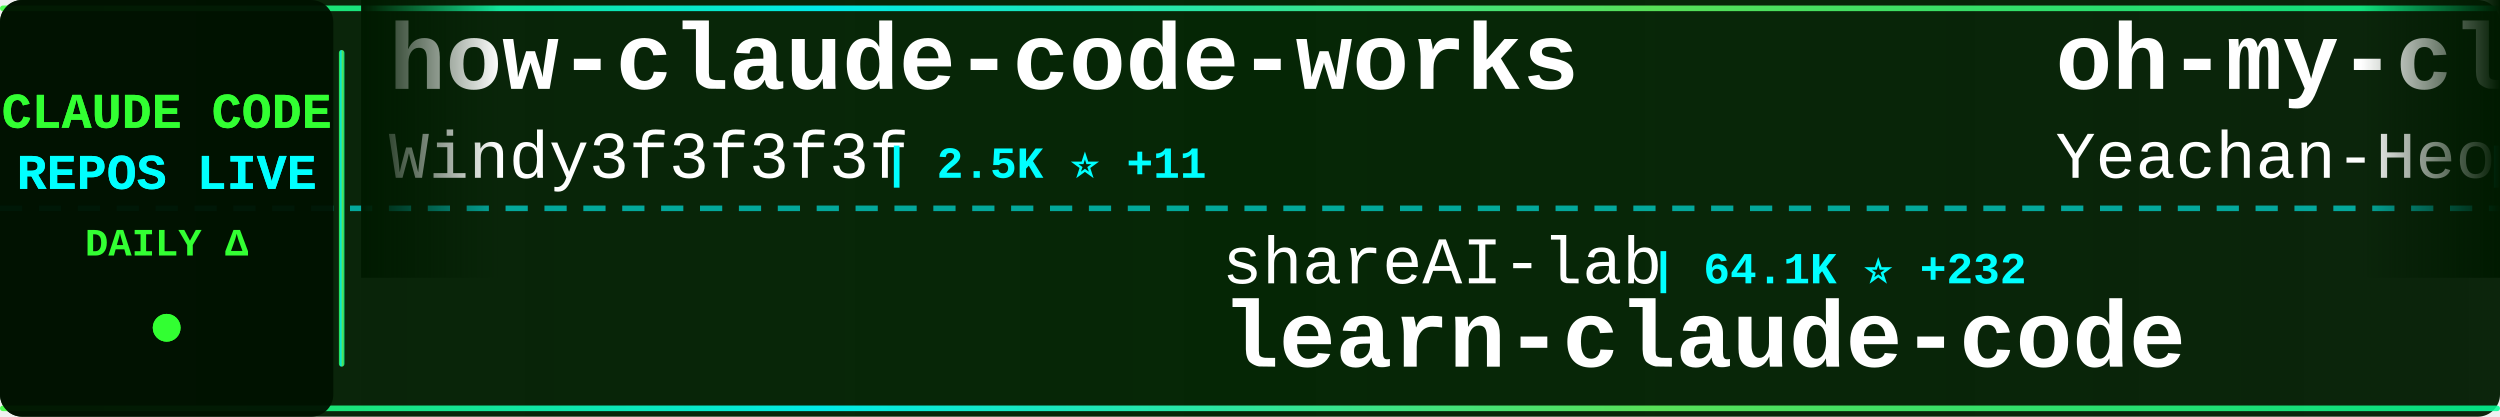
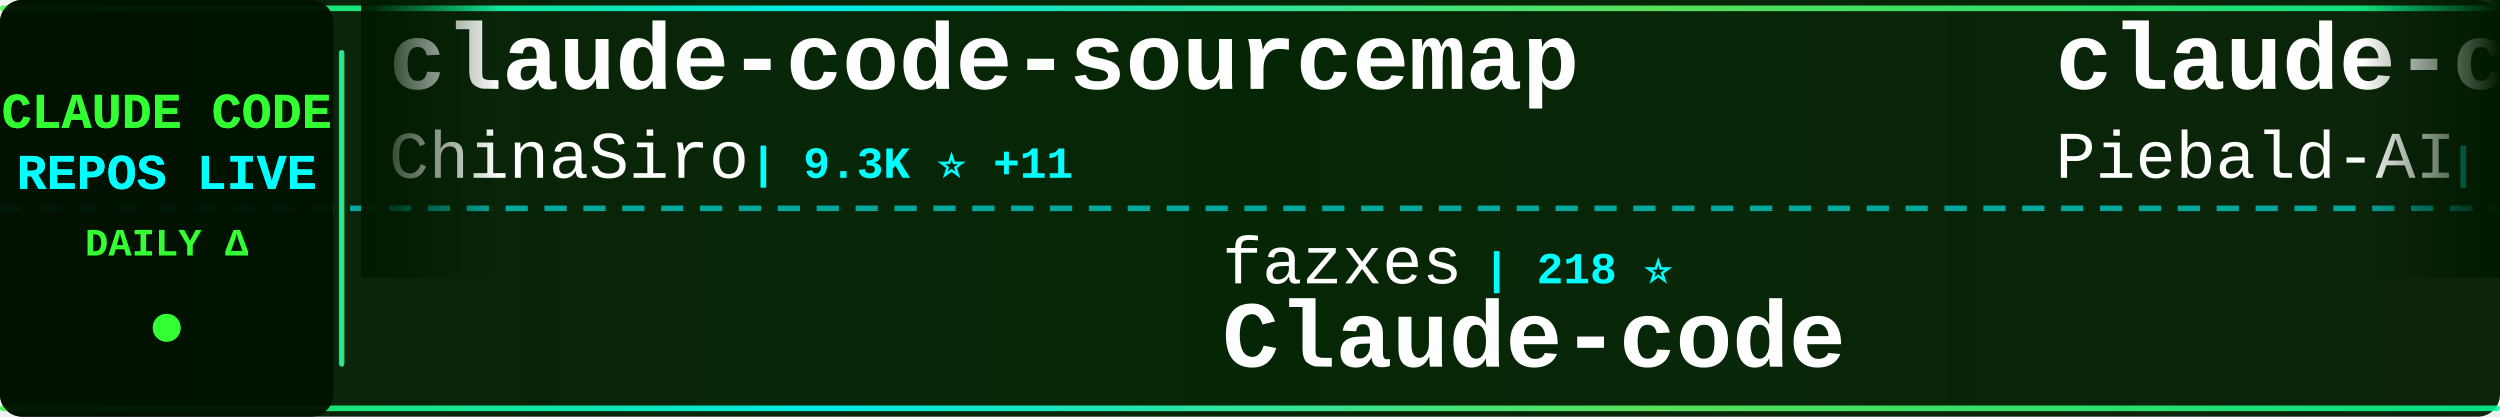
<svg xmlns="http://www.w3.org/2000/svg" width="900" height="150">
  <defs>
    <linearGradient id="tickerBg" x1="0%" y1="0%" x2="100%" y2="0%">
      <stop offset="0%" style="stop-color:#001a00;stop-opacity:0.95" />
      <stop offset="50%" style="stop-color:#002200;stop-opacity:0.98" />
      <stop offset="100%" style="stop-color:#001a00;stop-opacity:0.95" />
    </linearGradient>
    <linearGradient id="borderGrad" x1="0%" y1="0%" x2="100%" y2="0%">
      <stop offset="0%" style="stop-color:#33ff33;stop-opacity:0.85">
        <animate attributeName="stop-opacity" values="0.85;1;0.85" dur="2s" repeatCount="indefinite" />
      </stop>
      <stop offset="33%" style="stop-color:#00ffff;stop-opacity:0.9">
        <animate attributeName="stop-opacity" values="0.9;1;0.9" dur="2.2s" repeatCount="indefinite" />
      </stop>
      <stop offset="66%" style="stop-color:#66ff66;stop-opacity:0.85">
        <animate attributeName="stop-opacity" values="0.85;1;0.85" dur="1.8s" repeatCount="indefinite" />
      </stop>
      <stop offset="100%" style="stop-color:#00ff99;stop-opacity:0.85">
        <animate attributeName="stop-opacity" values="0.85;1;0.85" dur="2s" repeatCount="indefinite" />
      </stop>
    </linearGradient>
    <filter id="textGlow">
      <feGaussianBlur stdDeviation="0.1" result="coloredBlur" />
      <feMerge>
        <feMergeNode in="coloredBlur" />
        <feMergeNode in="SourceGraphic" />
      </feMerge>
    </filter>
    <filter id="metricGlow">
      <feGaussianBlur stdDeviation="0.2" result="coloredBlur" />
      <feMerge>
        <feMergeNode in="coloredBlur" />
        <feMergeNode in="SourceGraphic" />
      </feMerge>
    </filter>
    <linearGradient id="leftFade" x1="0%" y1="0%" x2="100%" y2="0%">
      <stop offset="0%" style="stop-color:#001a00;stop-opacity:1" />
      <stop offset="100%" style="stop-color:#001a00;stop-opacity:0" />
    </linearGradient>
    <linearGradient id="rightFade" x1="0%" y1="0%" x2="100%" y2="0%">
      <stop offset="0%" style="stop-color:#001a00;stop-opacity:0" />
      <stop offset="100%" style="stop-color:#001a00;stop-opacity:1" />
    </linearGradient>
  </defs>
  <rect width="900" height="150" fill="url(#tickerBg)" rx="8" />
  <rect x="0" y="2" width="900" height="2" fill="url(#borderGrad)" rx="1" />
  <rect x="0" y="146" width="900" height="2" fill="url(#borderGrad)" rx="1" />
  <line x1="0" y1="75" x2="900" y2="75" stroke="#00ffff" stroke-width="2" stroke-dasharray="8 6" opacity="0.6" />
  <rect x="0" y="0" width="120" height="150" fill="#001100" opacity="0.95" rx="8" />
  <text x="60" y="46" font-family="'Courier New', monospace" font-size="18" font-weight="bold" fill="#33ff33" text-anchor="middle" filter="url(#textGlow)">
    CLAUDE CODE
  </text>
  <text x="60" y="68" font-family="'Courier New', monospace" font-size="18" font-weight="bold" fill="#00ffff" text-anchor="middle" filter="url(#textGlow)">
    REPOS LIVE
  </text>
  <text x="60" y="92" font-family="'Courier New', monospace" font-size="14" font-weight="bold" fill="#33ff33" text-anchor="middle">
    DAILY Δ
  </text>
  <circle cx="60" cy="118" r="5" fill="#33ff33" filter="url(#metricGlow)">
    <animate attributeName="r" values="4;6;4" dur="1.5s" repeatCount="indefinite" />
    <animate attributeName="opacity" values="0.6;1;0.6" dur="1.5s" repeatCount="indefinite" />
  </circle>
  <rect x="122" y="18" width="2" height="114" fill="url(#borderGrad)" rx="1" />
  <clipPath id="tickerClip">
    <rect x="130" y="0" width="770" height="150" />
  </clipPath>
  <g clip-path="url(#tickerClip)">
    <g id="tickerItems">
      <animateTransform attributeName="transform" attributeType="XML" type="translate" from="0 0" to="-3000 0" dur="54s" repeatCount="indefinite" />
      <g transform="translate(0, 0)">
-         <text x="140" y="32" font-family="'Courier New', monospace" font-size="34" font-weight="bold" fill="#ffffff">how-claude-code-works</text>
-         <text x="140" y="64" font-family="'Courier New', monospace" font-size="24" font-weight="normal" fill="#ffffff" opacity="1.0">Windy3f3f3f3f</text>
-         <text x="318" y="64" font-family="'Courier New', monospace" font-size="16" font-weight="bold" fill="#00ffff"> | 2.5K ⭐ +11</text>
+         <text x="140" y="32" font-family="'Courier New', monospace" font-size="34" font-weight="bold" fill="#ffffff">claude-code-sourcemap</text>
+         <text x="140" y="64" font-family="'Courier New', monospace" font-size="24" font-weight="normal" fill="#ffffff" opacity="1.0">ChinaSiro</text>
+         <text x="270" y="64" font-family="'Courier New', monospace" font-size="16" font-weight="bold" fill="#00ffff"> | 9.3K ⭐ +11</text>
      </g>
      <g transform="translate(300, 0)">
-         <text x="140" y="102" font-family="'Courier New', monospace" font-size="24" font-weight="normal" fill="#ffffff" opacity="1.0">shareAI-lab</text>
-         <text x="294" y="102" font-family="'Courier New', monospace" font-size="16" font-weight="bold" fill="#00ffff"> | 64.1K ⭐ +232</text>
-         <text x="140" y="132" font-family="'Courier New', monospace" font-size="34" font-weight="bold" fill="#ffffff">learn-claude-code</text>
+         <text x="140" y="102" font-family="'Courier New', monospace" font-size="24" font-weight="normal" fill="#ffffff" opacity="1.0">fazxes</text>
+         <text x="234" y="102" font-family="'Courier New', monospace" font-size="16" font-weight="bold" fill="#00ffff"> | 218 ⭐</text>
+         <text x="140" y="132" font-family="'Courier New', monospace" font-size="34" font-weight="bold" fill="#ffffff">Claude-code</text>
      </g>
      <g transform="translate(600, 0)">
-         <text x="140" y="32" font-family="'Courier New', monospace" font-size="34" font-weight="bold" fill="#ffffff">oh-my-claudecode</text>
-         <text x="140" y="64" font-family="'Courier New', monospace" font-size="24" font-weight="normal" fill="#ffffff" opacity="1.0">Yeachan-Heo</text>
-         <text x="294" y="64" font-family="'Courier New', monospace" font-size="16" font-weight="bold" fill="#00ffff"> | 35.5K ⭐ +84</text>
+         <text x="140" y="32" font-family="'Courier New', monospace" font-size="34" font-weight="bold" fill="#ffffff">claude-code-system-promp...</text>
+         <text x="140" y="64" font-family="'Courier New', monospace" font-size="24" font-weight="normal" fill="#ffffff" opacity="1.0">Piebald-AI</text>
+         <text x="282" y="64" font-family="'Courier New', monospace" font-size="16" font-weight="bold" fill="#00ffff"> | 10.7K ⭐ +28</text>
      </g>
      <g transform="translate(900, 0)">
-         <text x="140" y="102" font-family="'Courier New', monospace" font-size="24" font-weight="normal" fill="#ffffff" opacity="1.0">diet103</text>
-         <text x="246" y="102" font-family="'Courier New', monospace" font-size="16" font-weight="bold" fill="#00ffff"> | 9.7K ⭐ +2</text>
-         <text x="140" y="132" font-family="'Courier New', monospace" font-size="34" font-weight="bold" fill="#ffffff">claude-code-infrastructu...</text>
+         <text x="140" y="102" font-family="'Courier New', monospace" font-size="24" font-weight="normal" fill="#ffffff" opacity="1.0">lorryjovens-hub</text>
+         <text x="342" y="102" font-family="'Courier New', monospace" font-size="16" font-weight="bold" fill="#00ffff"> | 1.6K ⭐ +2</text>
+         <text x="140" y="132" font-family="'Courier New', monospace" font-size="34" font-weight="bold" fill="#ffffff">claude-code-rust</text>
      </g>
      <g transform="translate(1200, 0)">
-         <text x="140" y="32" font-family="'Courier New', monospace" font-size="34" font-weight="bold" fill="#ffffff">claude_code_src</text>
-         <text x="140" y="64" font-family="'Courier New', monospace" font-size="24" font-weight="normal" fill="#ffffff" opacity="1.0">ponponon</text>
-         <text x="258" y="64" font-family="'Courier New', monospace" font-size="16" font-weight="bold" fill="#00ffff"> | 2.3K ⭐ +2</text>
+         <text x="140" y="32" font-family="'Courier New', monospace" font-size="34" font-weight="bold" fill="#ffffff">claude-skills</text>
+         <text x="140" y="64" font-family="'Courier New', monospace" font-size="24" font-weight="normal" fill="#ffffff" opacity="1.0">alirezarezvani</text>
+         <text x="330" y="64" font-family="'Courier New', monospace" font-size="16" font-weight="bold" fill="#00ffff"> | 16.8K ⭐ +124</text>
      </g>
      <g transform="translate(1500, 0)">
-         <text x="140" y="102" font-family="'Courier New', monospace" font-size="24" font-weight="normal" fill="#ffffff" opacity="1.0">AICoderTudou</text>
-         <text x="306" y="102" font-family="'Courier New', monospace" font-size="16" font-weight="bold" fill="#00ffff"> | 501 ⭐</text>
-         <text x="140" y="132" font-family="'Courier New', monospace" font-size="34" font-weight="bold" fill="#ffffff">claude-code-tudou</text>
+         <text x="140" y="102" font-family="'Courier New', monospace" font-size="24" font-weight="normal" fill="#ffffff" opacity="1.0">Alishahryar1</text>
+         <text x="306" y="102" font-family="'Courier New', monospace" font-size="16" font-weight="bold" fill="#00ffff"> | 31.6K ⭐ +279</text>
+         <text x="140" y="132" font-family="'Courier New', monospace" font-size="34" font-weight="bold" fill="#ffffff">free-claude-code</text>
      </g>
      <g transform="translate(1800, 0)">
-         <text x="140" y="32" font-family="'Courier New', monospace" font-size="34" font-weight="bold" fill="#ffffff">claude-code-base-action</text>
-         <text x="140" y="64" font-family="'Courier New', monospace" font-size="24" font-weight="normal" fill="#ffffff" opacity="1.0">anthropics</text>
-         <text x="282" y="64" font-family="'Courier New', monospace" font-size="16" font-weight="bold" fill="#00ffff"> | 856 ⭐ +3</text>
+         <text x="140" y="32" font-family="'Courier New', monospace" font-size="34" font-weight="bold" fill="#ffffff">claude-code-proxy</text>
+         <text x="140" y="64" font-family="'Courier New', monospace" font-size="24" font-weight="normal" fill="#ffffff" opacity="1.0">fuergaosi233</text>
+         <text x="306" y="64" font-family="'Courier New', monospace" font-size="16" font-weight="bold" fill="#00ffff"> | 2.6K ⭐ +7</text>
      </g>
      <g transform="translate(2100, 0)">
-         <text x="140" y="102" font-family="'Courier New', monospace" font-size="24" font-weight="normal" fill="#ffffff" opacity="1.0">SeemSeam</text>
-         <text x="258" y="102" font-family="'Courier New', monospace" font-size="16" font-weight="bold" fill="#00ffff"> | 2.9K ⭐ +20</text>
-         <text x="140" y="132" font-family="'Courier New', monospace" font-size="34" font-weight="bold" fill="#ffffff">claude_codex_bridge</text>
+         <text x="140" y="102" font-family="'Courier New', monospace" font-size="24" font-weight="normal" fill="#ffffff" opacity="1.0">snarktank</text>
+         <text x="270" y="102" font-family="'Courier New', monospace" font-size="16" font-weight="bold" fill="#00ffff"> | 19.8K ⭐ +37</text>
+         <text x="140" y="132" font-family="'Courier New', monospace" font-size="34" font-weight="bold" fill="#ffffff">ralph</text>
      </g>
      <g transform="translate(2400, 0)">
-         <text x="140" y="32" font-family="'Courier New', monospace" font-size="34" font-weight="bold" fill="#ffffff">skills</text>
-         <text x="140" y="64" font-family="'Courier New', monospace" font-size="24" font-weight="normal" fill="#ffffff" opacity="1.0">anthropics</text>
-         <text x="282" y="64" font-family="'Courier New', monospace" font-size="16" font-weight="bold" fill="#00ffff"> | 145.1K ⭐ +513</text>
+         <text x="140" y="32" font-family="'Courier New', monospace" font-size="34" font-weight="bold" fill="#ffffff">claude-code-from-source</text>
+         <text x="140" y="64" font-family="'Courier New', monospace" font-size="24" font-weight="normal" fill="#ffffff" opacity="1.0">alejandrobalderas</text>
+         <text x="366" y="64" font-family="'Courier New', monospace" font-size="16" font-weight="bold" fill="#00ffff"> | 2.2K ⭐ +2</text>
      </g>
      <g transform="translate(2700, 0)">
-         <text x="140" y="102" font-family="'Courier New', monospace" font-size="24" font-weight="normal" fill="#ffffff" opacity="1.0">affaan-m</text>
-         <text x="258" y="102" font-family="'Courier New', monospace" font-size="16" font-weight="bold" fill="#00ffff"> | 202.0K ⭐ +1.8K</text>
-         <text x="140" y="132" font-family="'Courier New', monospace" font-size="34" font-weight="bold" fill="#ffffff">ECC</text>
+         <text x="140" y="102" font-family="'Courier New', monospace" font-size="24" font-weight="normal" fill="#ffffff" opacity="1.0">nicedreamzapp</text>
+         <text x="318" y="102" font-family="'Courier New', monospace" font-size="16" font-weight="bold" fill="#00ffff"> | 2.7K ⭐ +7</text>
+         <text x="140" y="132" font-family="'Courier New', monospace" font-size="34" font-weight="bold" fill="#ffffff">claude-code-local</text>
      </g>
      <g transform="translate(3000, 0)">
-         <text x="140" y="32" font-family="'Courier New', monospace" font-size="34" font-weight="bold" fill="#ffffff">how-claude-code-works</text>
-         <text x="140" y="64" font-family="'Courier New', monospace" font-size="24" font-weight="normal" fill="#ffffff" opacity="1.0">Windy3f3f3f3f</text>
-         <text x="318" y="64" font-family="'Courier New', monospace" font-size="16" font-weight="bold" fill="#00ffff"> | 2.5K ⭐ +11</text>
+         <text x="140" y="32" font-family="'Courier New', monospace" font-size="34" font-weight="bold" fill="#ffffff">claude-code-sourcemap</text>
+         <text x="140" y="64" font-family="'Courier New', monospace" font-size="24" font-weight="normal" fill="#ffffff" opacity="1.0">ChinaSiro</text>
+         <text x="270" y="64" font-family="'Courier New', monospace" font-size="16" font-weight="bold" fill="#00ffff"> | 9.3K ⭐ +11</text>
      </g>
      <g transform="translate(3300, 0)">
-         <text x="140" y="102" font-family="'Courier New', monospace" font-size="24" font-weight="normal" fill="#ffffff" opacity="1.0">shareAI-lab</text>
-         <text x="294" y="102" font-family="'Courier New', monospace" font-size="16" font-weight="bold" fill="#00ffff"> | 64.1K ⭐ +232</text>
-         <text x="140" y="132" font-family="'Courier New', monospace" font-size="34" font-weight="bold" fill="#ffffff">learn-claude-code</text>
+         <text x="140" y="102" font-family="'Courier New', monospace" font-size="24" font-weight="normal" fill="#ffffff" opacity="1.0">fazxes</text>
+         <text x="234" y="102" font-family="'Courier New', monospace" font-size="16" font-weight="bold" fill="#00ffff"> | 218 ⭐</text>
+         <text x="140" y="132" font-family="'Courier New', monospace" font-size="34" font-weight="bold" fill="#ffffff">Claude-code</text>
      </g>
      <g transform="translate(3600, 0)">
-         <text x="140" y="32" font-family="'Courier New', monospace" font-size="34" font-weight="bold" fill="#ffffff">oh-my-claudecode</text>
-         <text x="140" y="64" font-family="'Courier New', monospace" font-size="24" font-weight="normal" fill="#ffffff" opacity="1.0">Yeachan-Heo</text>
-         <text x="294" y="64" font-family="'Courier New', monospace" font-size="16" font-weight="bold" fill="#00ffff"> | 35.5K ⭐ +84</text>
+         <text x="140" y="32" font-family="'Courier New', monospace" font-size="34" font-weight="bold" fill="#ffffff">claude-code-system-promp...</text>
+         <text x="140" y="64" font-family="'Courier New', monospace" font-size="24" font-weight="normal" fill="#ffffff" opacity="1.0">Piebald-AI</text>
+         <text x="282" y="64" font-family="'Courier New', monospace" font-size="16" font-weight="bold" fill="#00ffff"> | 10.7K ⭐ +28</text>
      </g>
      <g transform="translate(3900, 0)">
-         <text x="140" y="102" font-family="'Courier New', monospace" font-size="24" font-weight="normal" fill="#ffffff" opacity="1.0">diet103</text>
-         <text x="246" y="102" font-family="'Courier New', monospace" font-size="16" font-weight="bold" fill="#00ffff"> | 9.7K ⭐ +2</text>
-         <text x="140" y="132" font-family="'Courier New', monospace" font-size="34" font-weight="bold" fill="#ffffff">claude-code-infrastructu...</text>
+         <text x="140" y="102" font-family="'Courier New', monospace" font-size="24" font-weight="normal" fill="#ffffff" opacity="1.0">lorryjovens-hub</text>
+         <text x="342" y="102" font-family="'Courier New', monospace" font-size="16" font-weight="bold" fill="#00ffff"> | 1.6K ⭐ +2</text>
+         <text x="140" y="132" font-family="'Courier New', monospace" font-size="34" font-weight="bold" fill="#ffffff">claude-code-rust</text>
      </g>
    </g>
  </g>
  <rect x="130" y="0" width="50" height="100" fill="url(#leftFade)" />
  <rect x="850" y="0" width="50" height="100" fill="url(#rightFade)" />
</svg>
